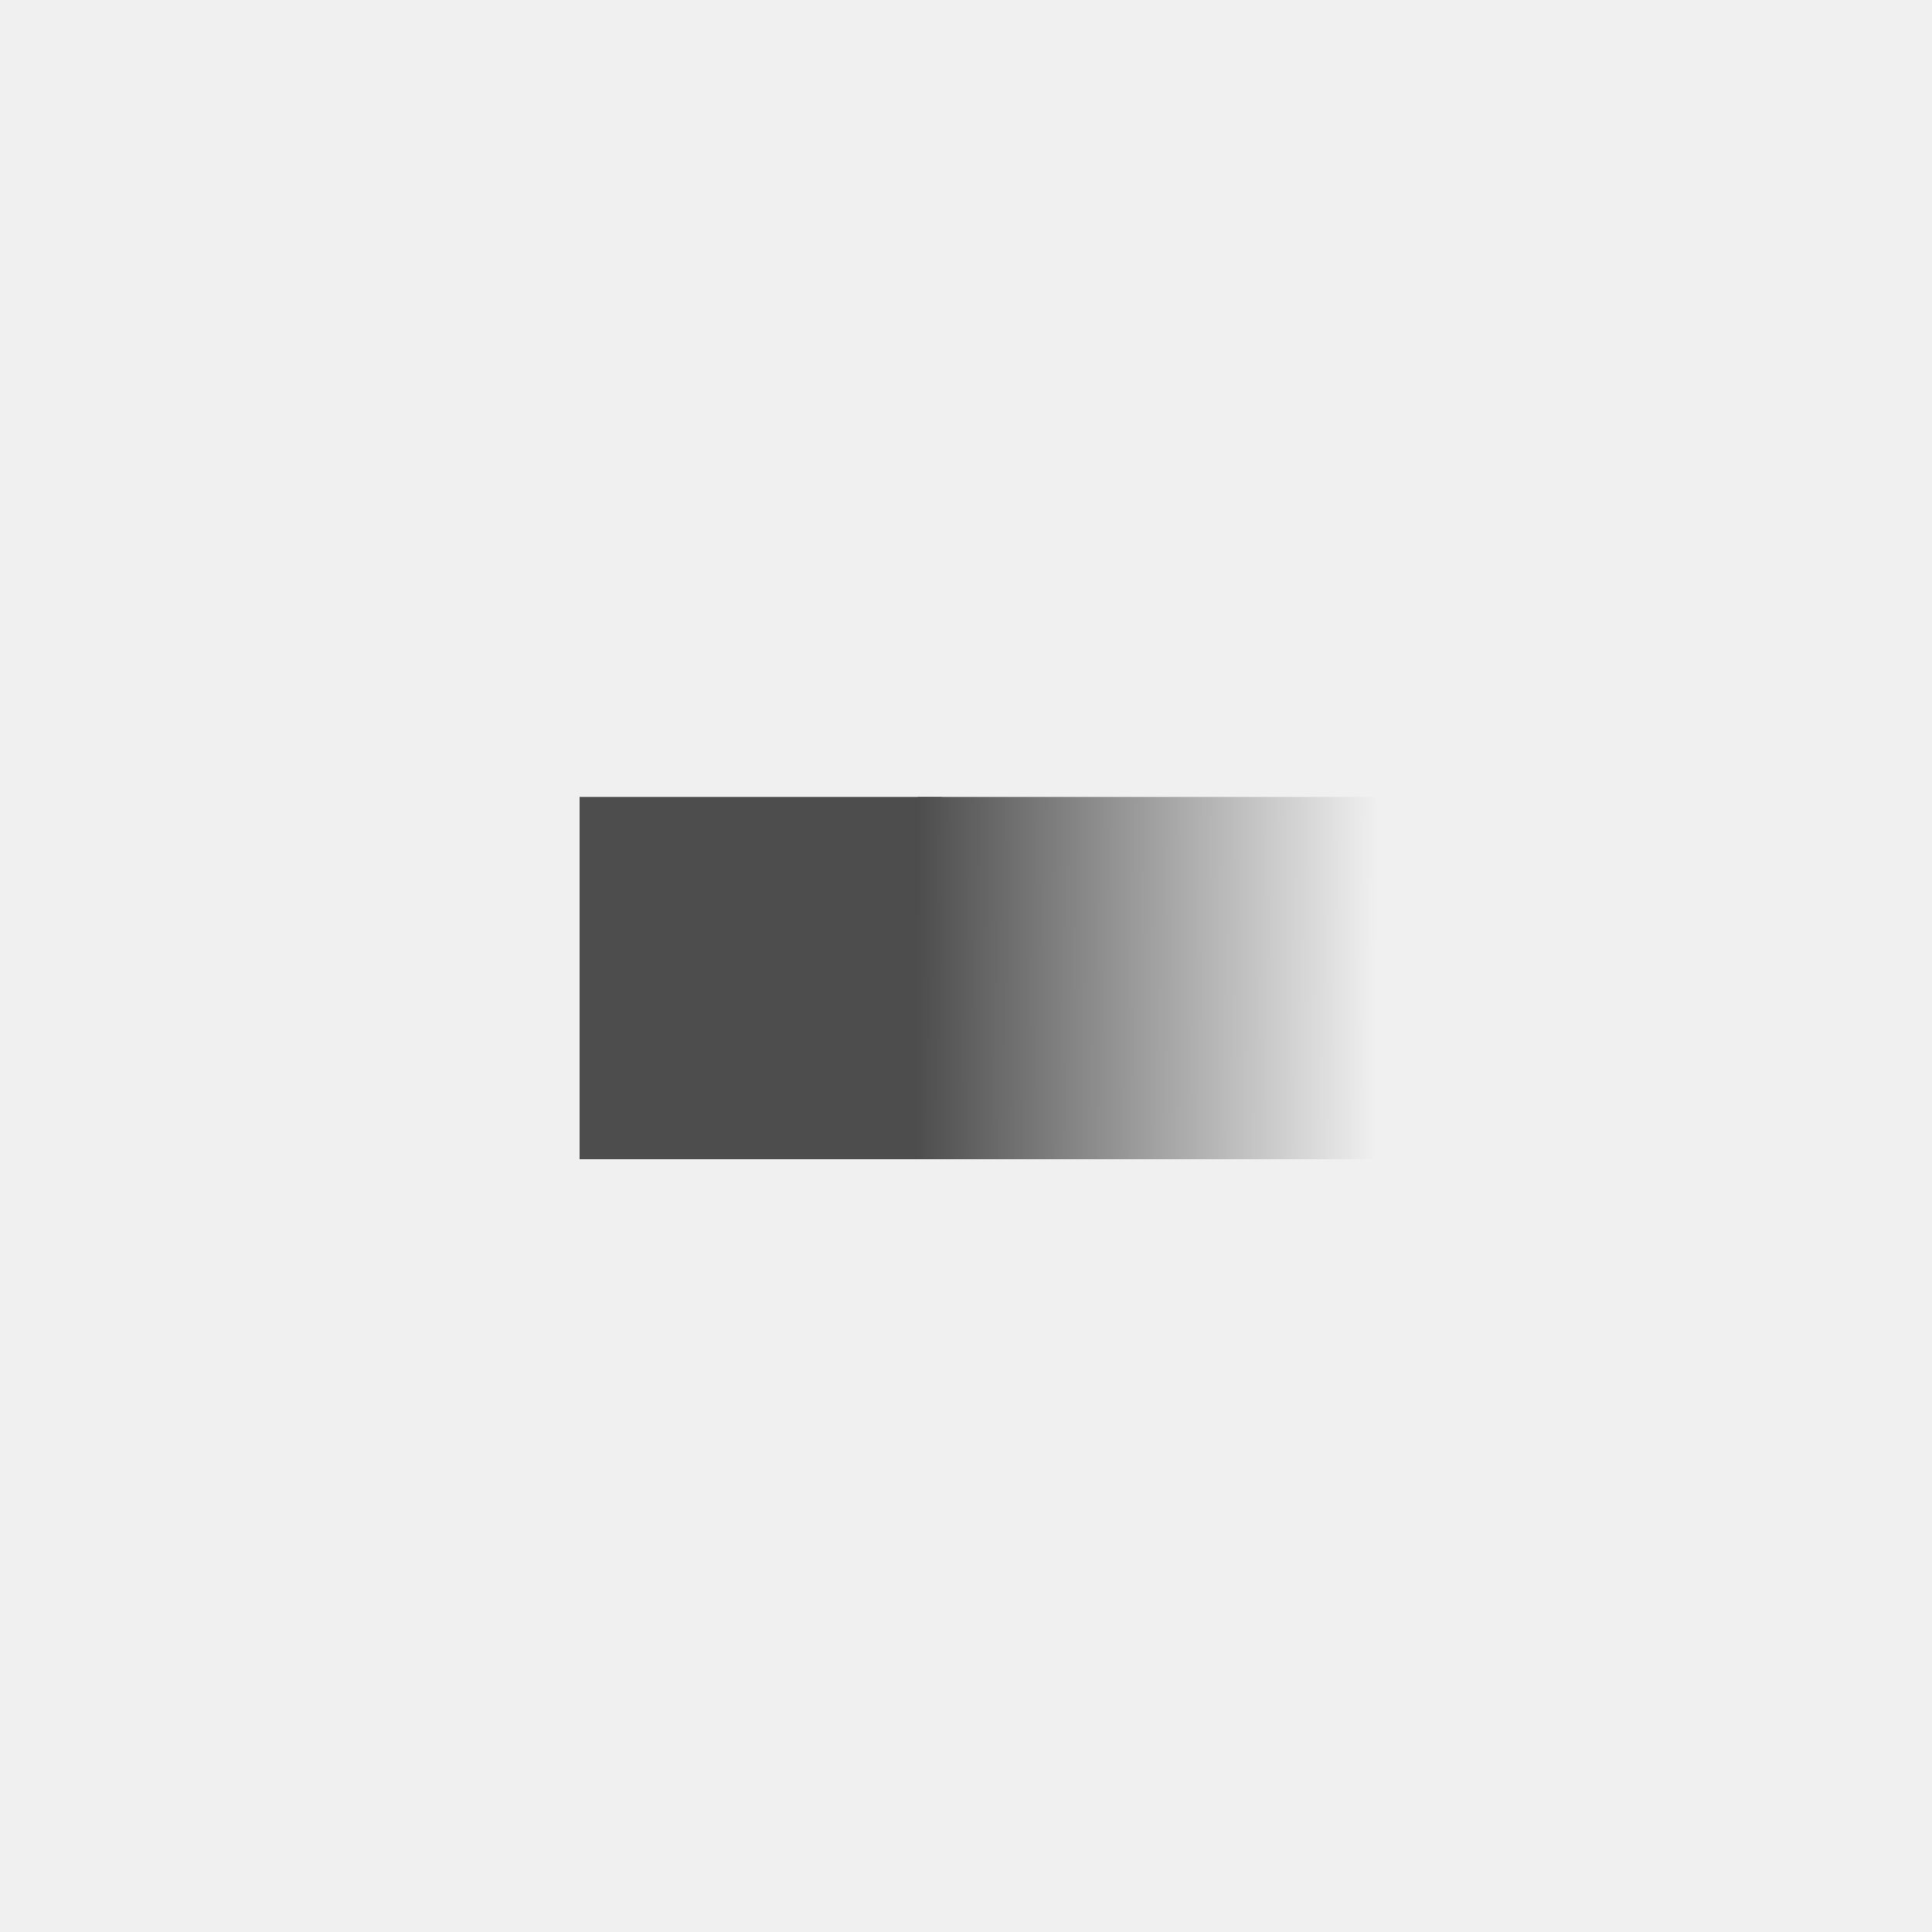
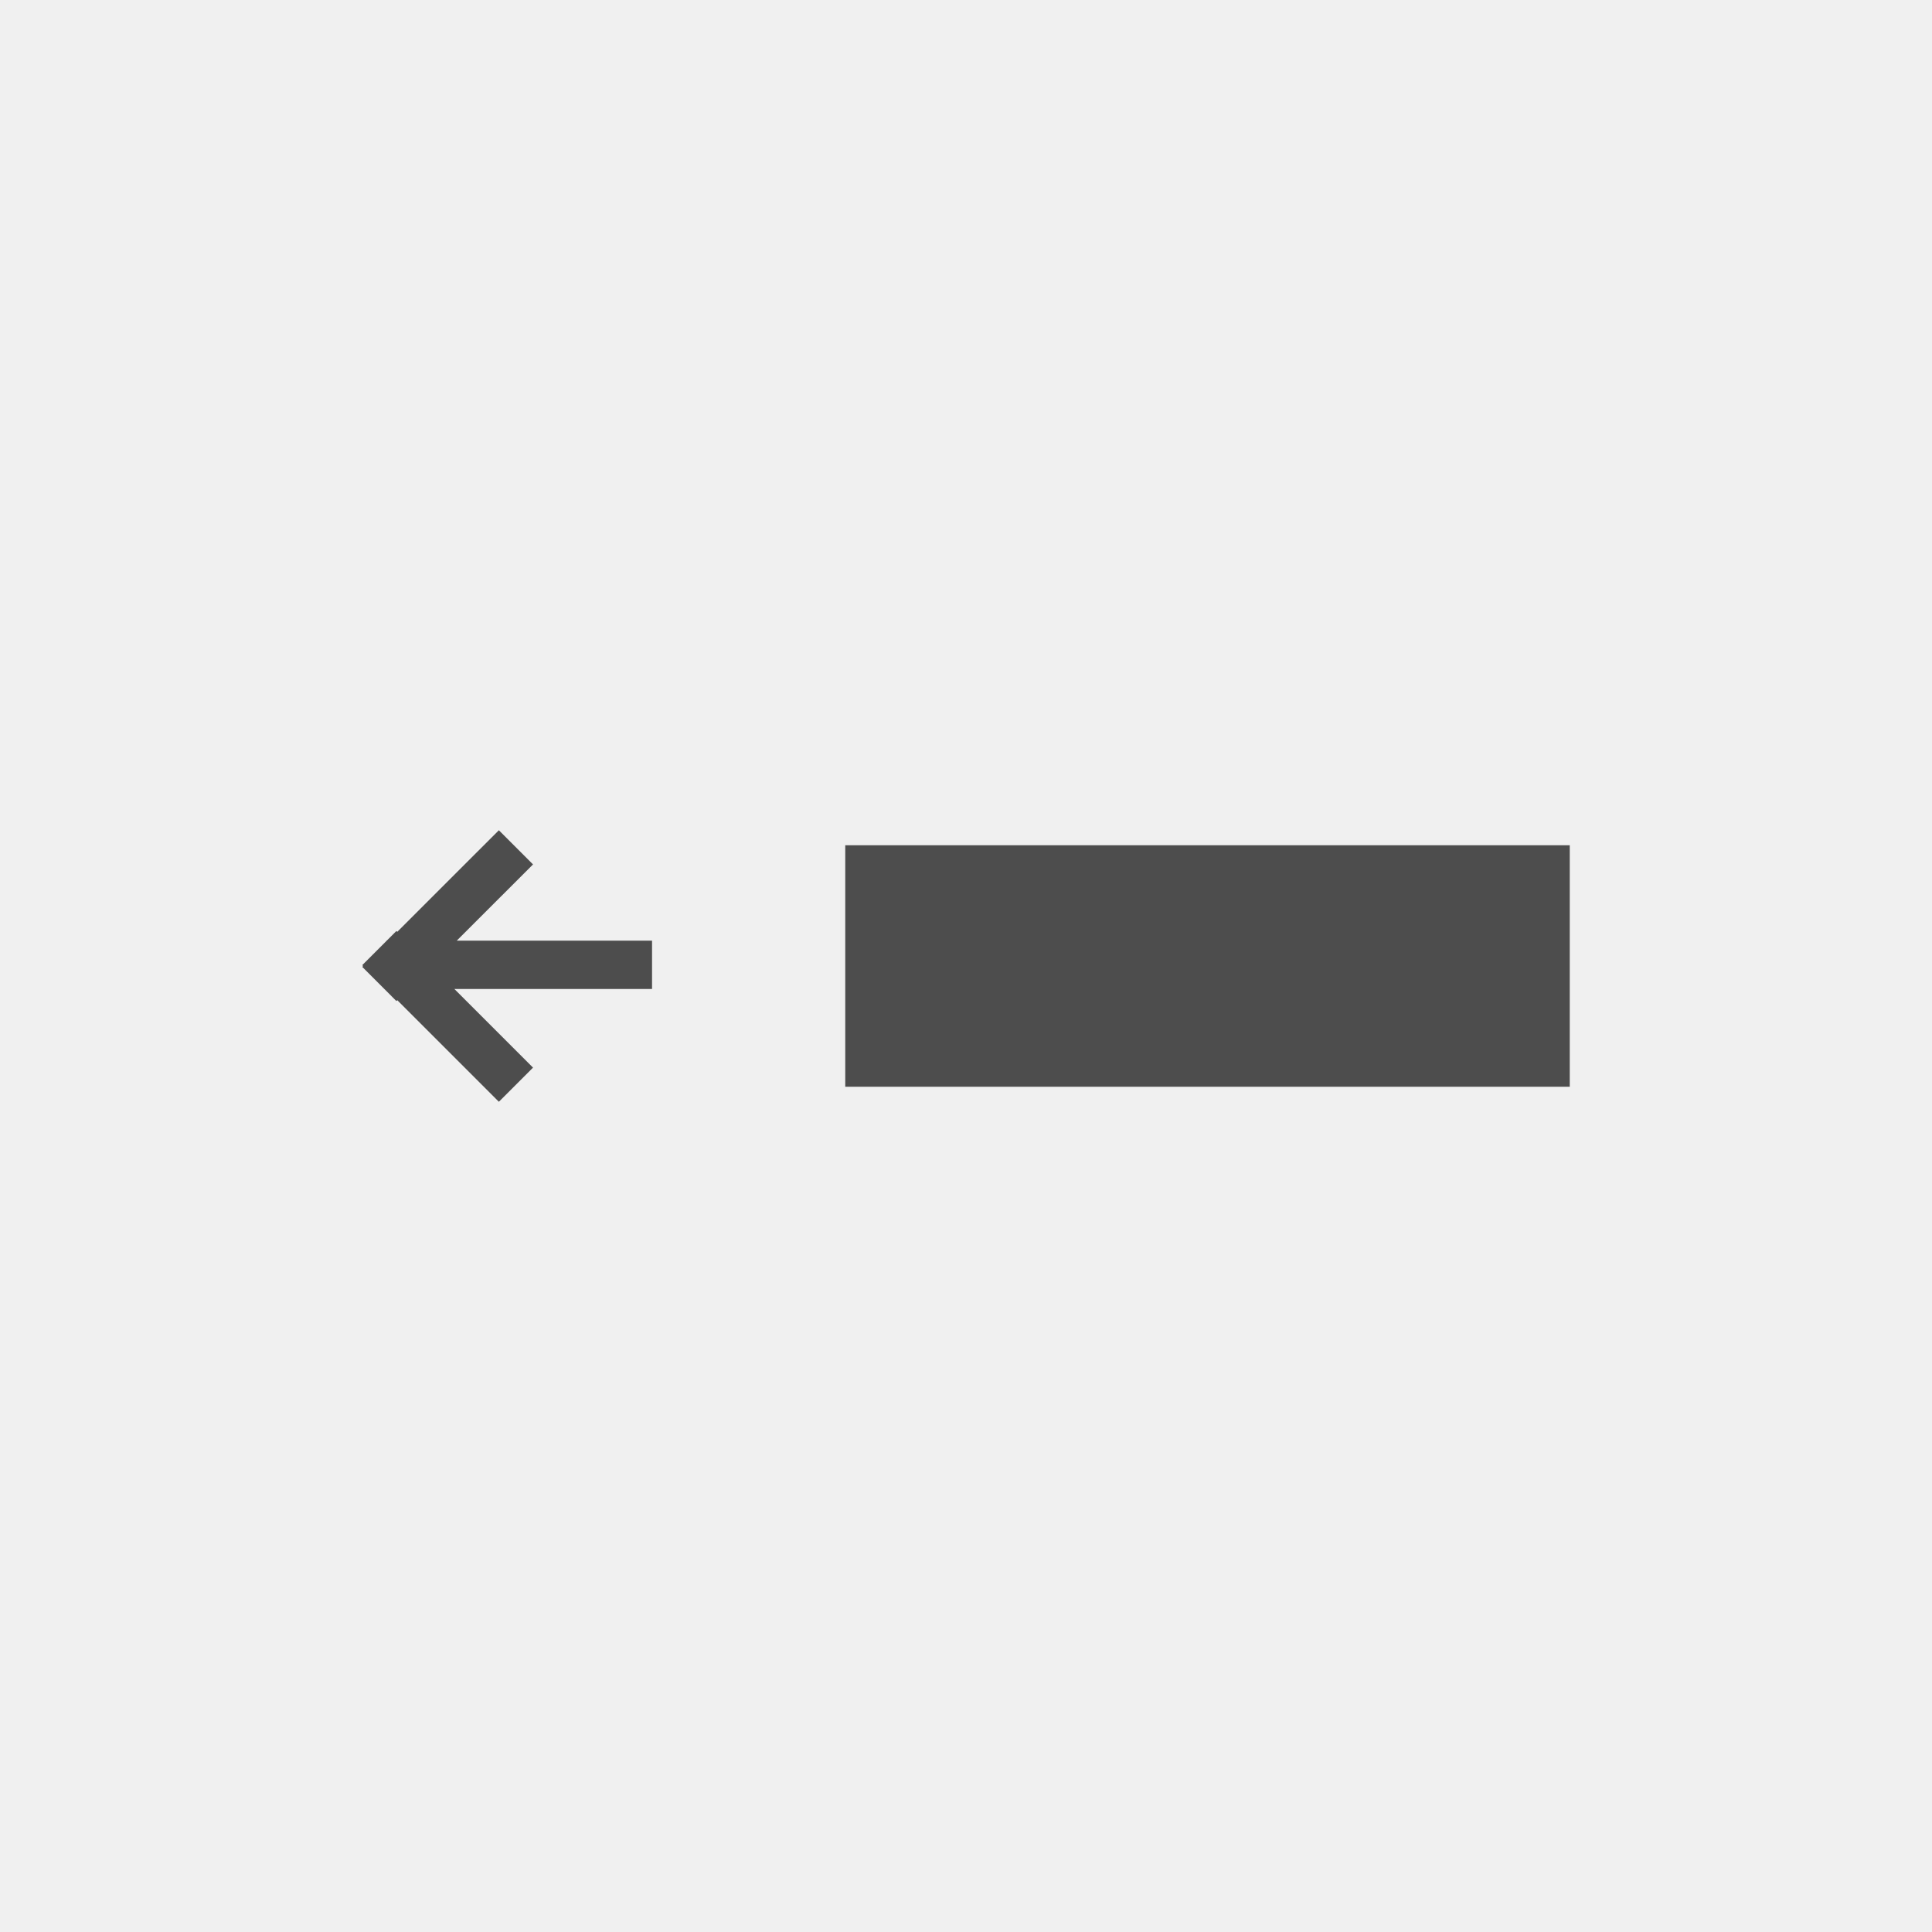
<svg xmlns="http://www.w3.org/2000/svg" width="80" height="80" viewBox="0 0 80 80">
-   <defs>
-     <linearGradient id="a" x1="1" y1="0.565" x2="0" y2="0.562" gradientUnits="objectBoundingBox">
-       <stop offset="0" stop-color="#4d4d4d" />
-       <stop offset="1" stop-color="#f0f0f0" />
-     </linearGradient>
-   </defs>
  <g transform="translate(81 81) rotate(180)">
    <rect width="80" height="80" transform="translate(1 1)" fill="#f0f0f0" />
-     <g transform="translate(2 4.316)">
-       <rect width="15" height="15" transform="translate(40 28.684)" fill="#4d4d4d" />
-       <rect width="19" height="15" transform="translate(22 28.684)" fill="url(#a)" />
-     </g>
+     <rect width="10" height="30" transform="translate(46 36) rotate(90)" fill="#4d4d4d" />
+     <path d="M6.572,0V8.186L9.829,4.929l1.414,1.414L7.036,10.55l.036.036L5.657,12l-.036-.036L5.586,12l-1-1H4.571v-.015l-.4-.4.035-.035L0,6.343,1.415,4.929,4.571,8.086V0Z" transform="translate(54 46.621) rotate(-90)" fill="#4d4d4d" />
  </g>
</svg>
